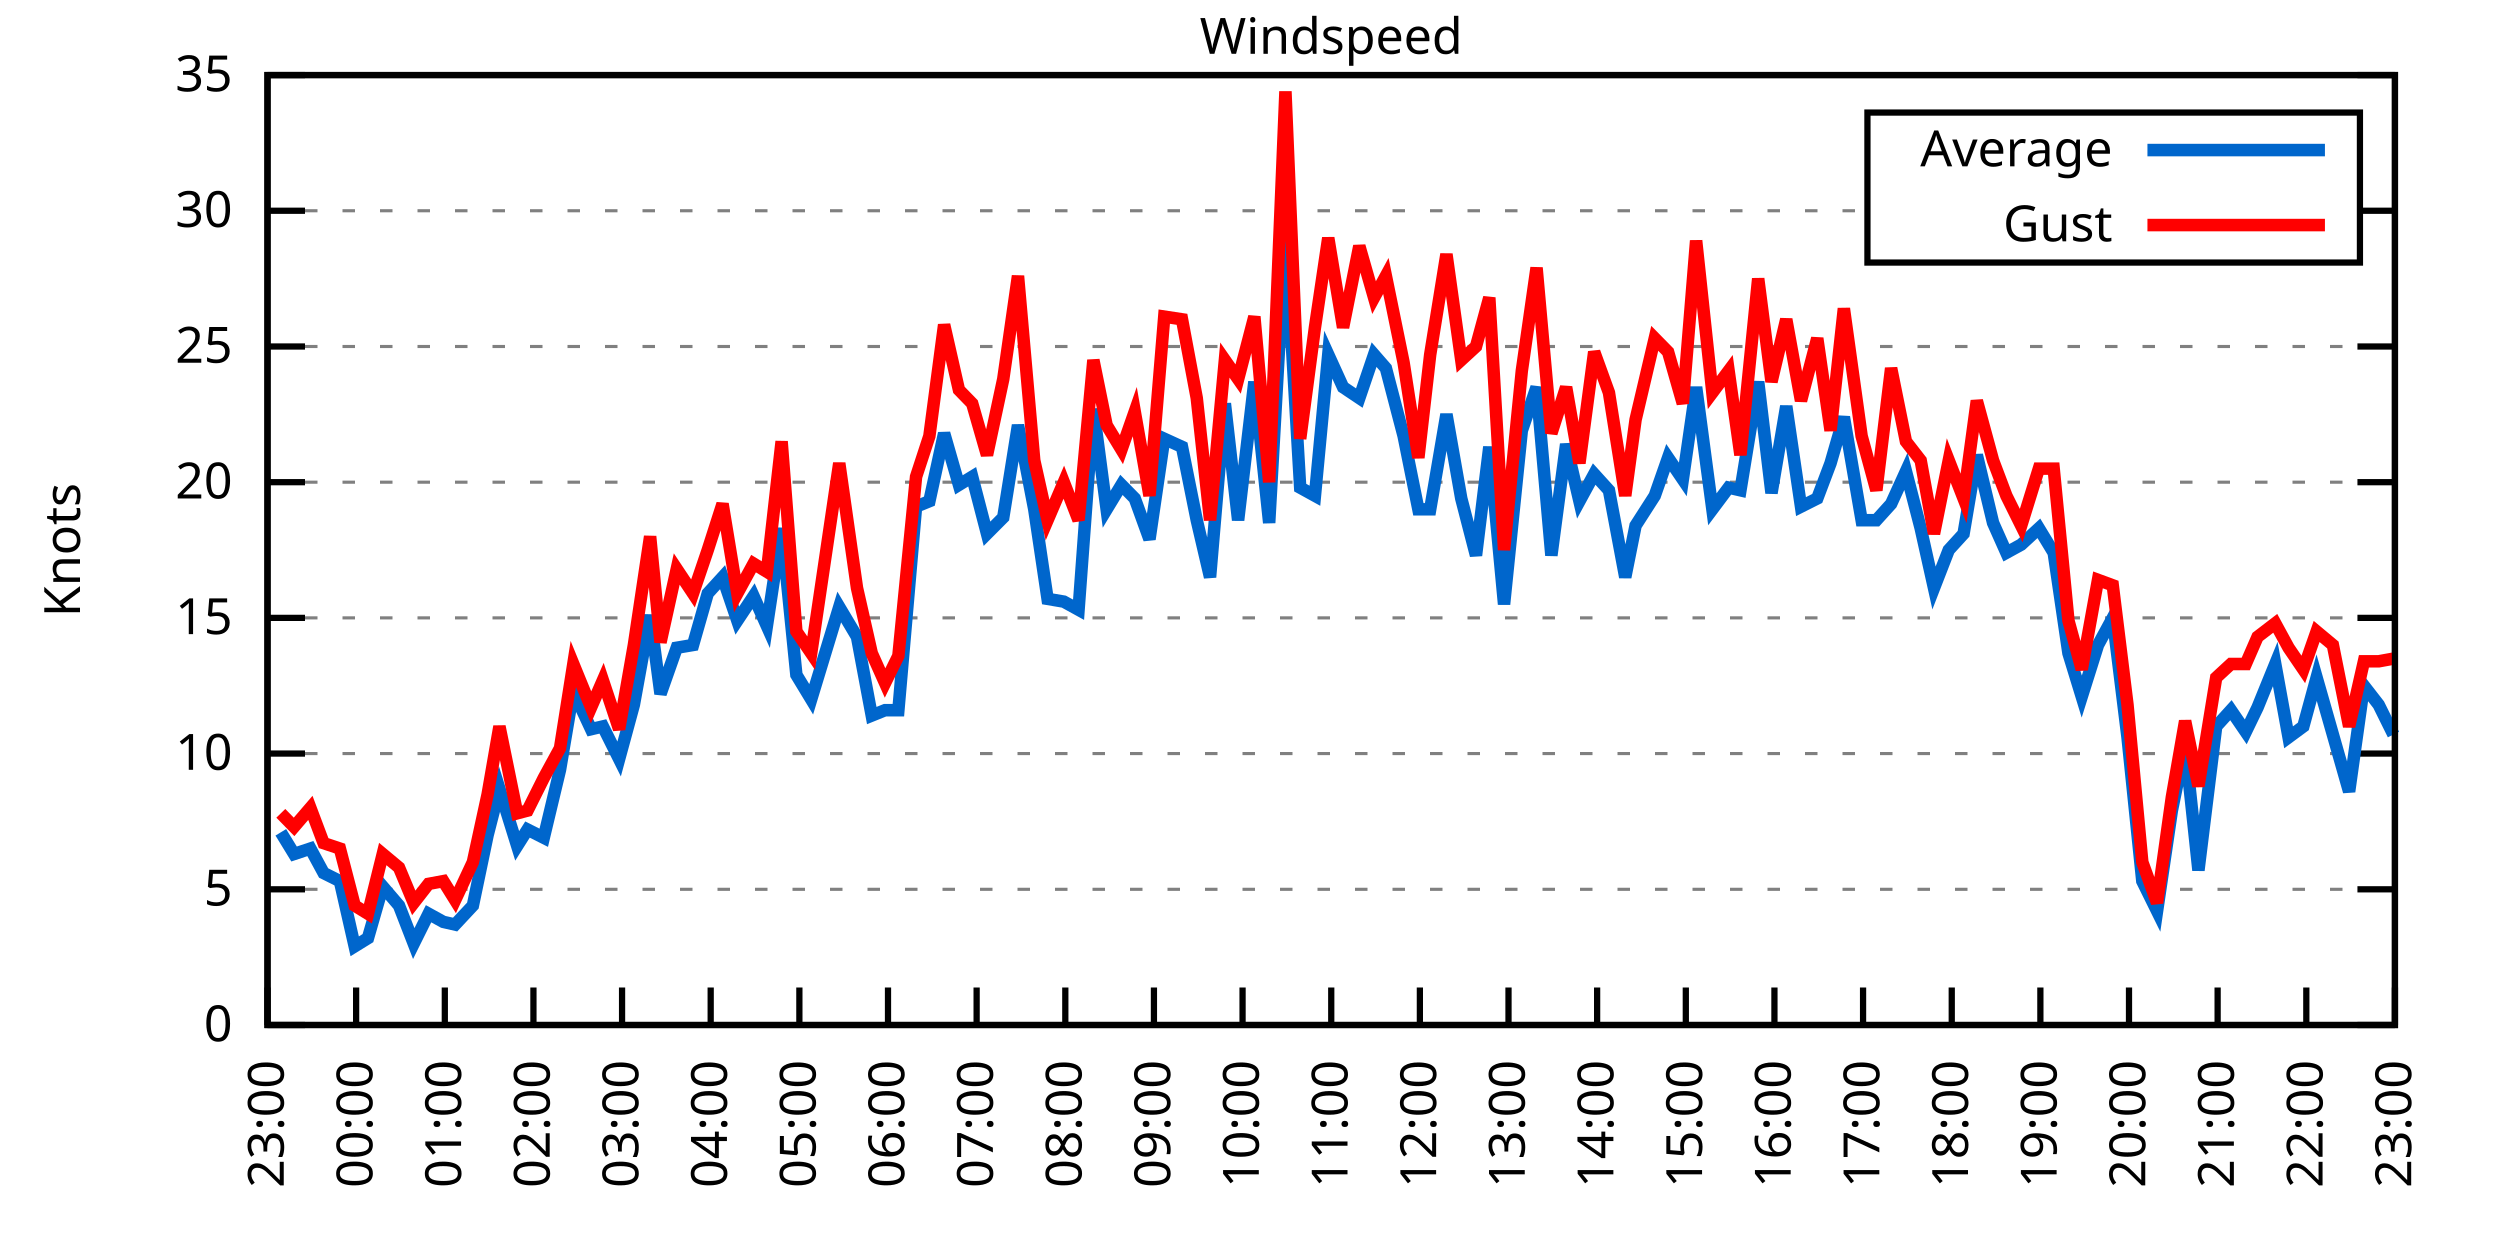
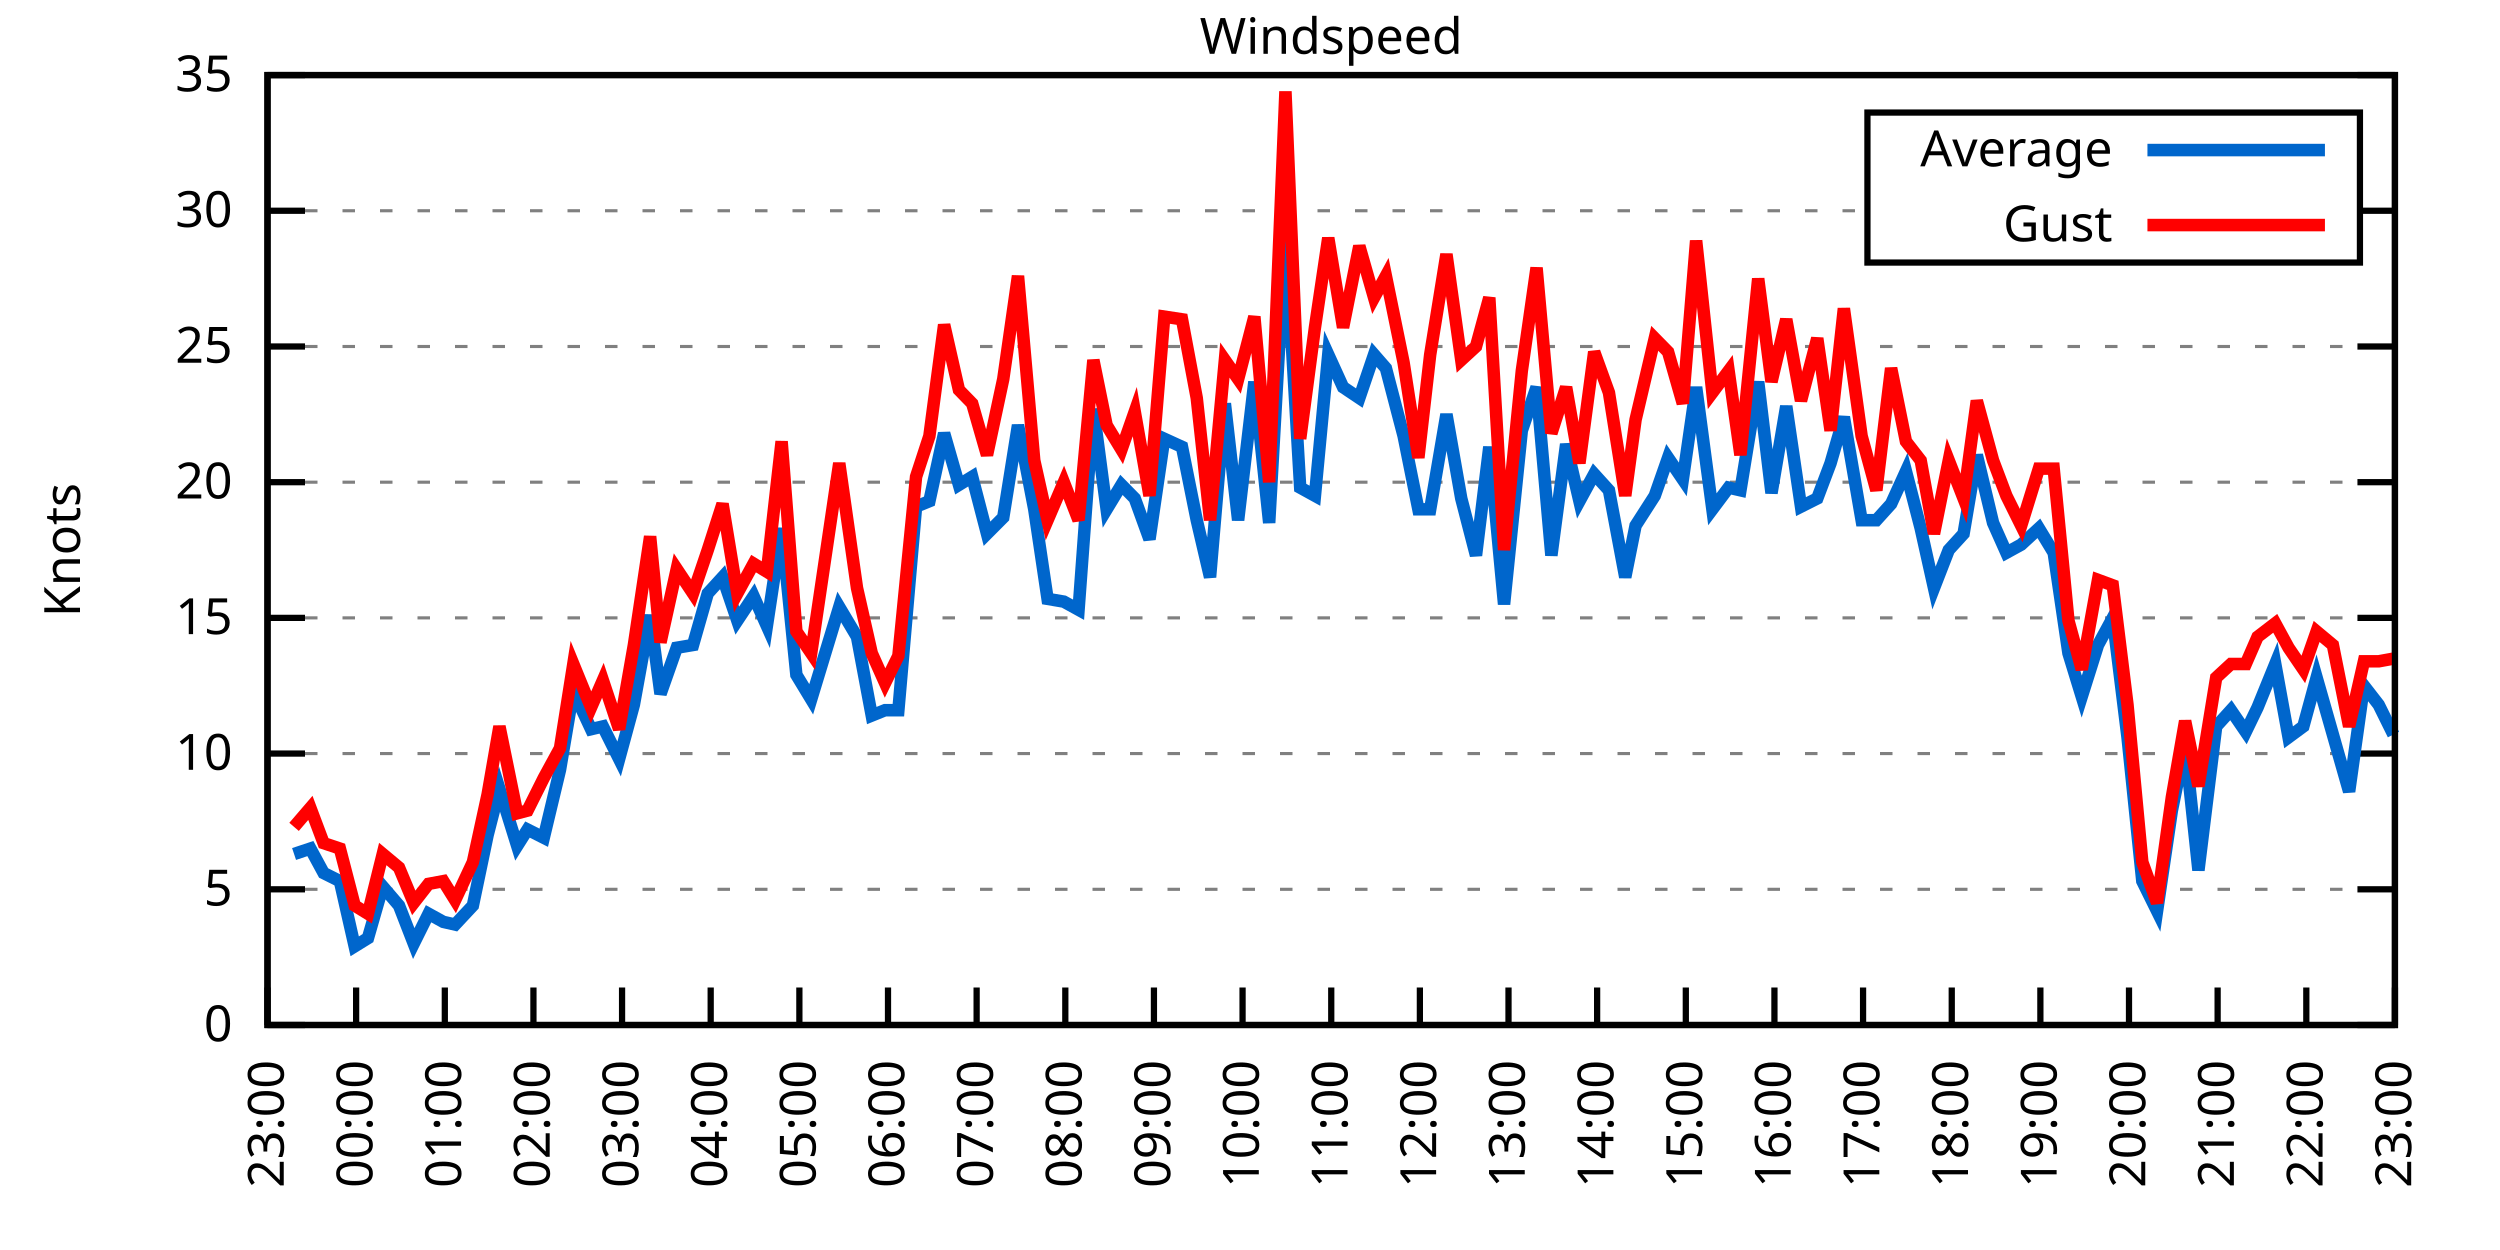
<svg xmlns="http://www.w3.org/2000/svg" xmlns:xlink="http://www.w3.org/1999/xlink" width="400" height="200" viewBox="0 0 400 200">
  <g id="gnuplot_canvas">
    <rect x="0" y="0" width="400" height="200" fill="none" />
    <defs>
      <circle id="gpDot" r="0.5" stroke-width="0.5" stroke="currentColor" />
      <path id="gpPt0" stroke-width="0.333" stroke="currentColor" d="M-1,0 h2 M0,-1 v2" />
      <path id="gpPt1" stroke-width="0.333" stroke="currentColor" d="M-1,-1 L1,1 M1,-1 L-1,1" />
      <path id="gpPt2" stroke-width="0.333" stroke="currentColor" d="M-1,0 L1,0 M0,-1 L0,1 M-1,-1 L1,1 M-1,1 L1,-1" />
      <rect id="gpPt3" stroke-width="0.333" stroke="currentColor" x="-1" y="-1" width="2" height="2" />
      <rect id="gpPt4" stroke-width="0.333" stroke="currentColor" fill="currentColor" x="-1" y="-1" width="2" height="2" />
      <circle id="gpPt5" stroke-width="0.333" stroke="currentColor" cx="0" cy="0" r="1" />
      <use xlink:href="#gpPt5" id="gpPt6" fill="currentColor" stroke="none" />
      <path id="gpPt7" stroke-width="0.333" stroke="currentColor" d="M0,-1.33 L-1.33,0.67 L1.33,0.67 z" />
      <use xlink:href="#gpPt7" id="gpPt8" fill="currentColor" stroke="none" />
      <use xlink:href="#gpPt7" id="gpPt9" stroke="currentColor" transform="rotate(180)" />
      <use xlink:href="#gpPt9" id="gpPt10" fill="currentColor" stroke="none" />
      <use xlink:href="#gpPt3" id="gpPt11" stroke="currentColor" transform="rotate(45)" />
      <use xlink:href="#gpPt11" id="gpPt12" fill="currentColor" stroke="none" />
      <path id="gpPt13" stroke-width="0.333" stroke="currentColor" d="M0,1.330 L1.265,0.411 L0.782,-1.067 L-0.782,-1.076 L-1.265,0.411 z" />
      <use xlink:href="#gpPt13" id="gpPt14" fill="currentColor" stroke="none" />
      <filter id="textbox" filterUnits="objectBoundingBox" x="0" y="0" height="1" width="1">
        <feFlood flood-color="white" flood-opacity="1" result="bgnd" />
        <feComposite in="SourceGraphic" in2="bgnd" operator="atop" />
      </filter>
      <filter id="greybox" filterUnits="objectBoundingBox" x="0" y="0" height="1" width="1">
        <feFlood flood-color="lightgrey" flood-opacity="1" result="grey" />
        <feComposite in="SourceGraphic" in2="grey" operator="atop" />
      </filter>
    </defs>
    <g fill="none" color="white" stroke="currentColor" stroke-width="1.00" stroke-linecap="butt" stroke-linejoin="miter">
</g>
    <g fill="none" color="black" stroke="currentColor" stroke-width="1.00" stroke-linecap="butt" stroke-linejoin="miter">
      <g stroke="none" shape-rendering="crispEdges">
        <polygon fill="rgb(255, 255, 255)" points="42.80,164.00 383.18,164.00 383.18,12.02 42.80,12.02 " />
      </g>
    </g>
    <g fill="none" color="black" stroke="currentColor" stroke-width="1.00" stroke-linecap="butt" stroke-linejoin="miter">
</g>
    <g fill="none" color="black" stroke="black" stroke-width="0.50" stroke-linecap="butt" stroke-linejoin="miter">
</g>
    <g fill="none" color="gray" stroke="currentColor" stroke-width="0.50" stroke-linecap="butt" stroke-linejoin="miter">
      <path stroke="gray" stroke-dasharray="2,4" class="gridline" d="M42.80,164.00 L383.19,164.00  " />
    </g>
    <g fill="none" color="gray" stroke="gray" stroke-width="1.00" stroke-linecap="butt" stroke-linejoin="miter">
</g>
    <g fill="none" color="black" stroke="currentColor" stroke-width="1.00" stroke-linecap="butt" stroke-linejoin="miter">
      <path stroke="black" d="M42.80,164.00 L48.80,164.00 M383.19,164.00 L377.19,164.00  " />
      <g transform="translate(37.20,166.60)" stroke="none" fill="black" font-family="Sans" font-size="8.00" text-anchor="end">
        <text>
          <tspan font-family="Sans"> 0</tspan>
        </text>
      </g>
    </g>
    <g fill="none" color="black" stroke="currentColor" stroke-width="1.00" stroke-linecap="butt" stroke-linejoin="miter">
</g>
    <g fill="none" color="black" stroke="black" stroke-width="0.50" stroke-linecap="butt" stroke-linejoin="miter">
</g>
    <g fill="none" color="gray" stroke="currentColor" stroke-width="0.50" stroke-linecap="butt" stroke-linejoin="miter">
      <path stroke="gray" stroke-dasharray="2,4" class="gridline" d="M42.80,142.29 L383.19,142.29  " />
    </g>
    <g fill="none" color="gray" stroke="gray" stroke-width="1.00" stroke-linecap="butt" stroke-linejoin="miter">
</g>
    <g fill="none" color="black" stroke="currentColor" stroke-width="1.00" stroke-linecap="butt" stroke-linejoin="miter">
      <path stroke="black" d="M42.80,142.29 L48.80,142.29 M383.19,142.29 L377.19,142.29  " />
      <g transform="translate(37.20,144.89)" stroke="none" fill="black" font-family="Sans" font-size="8.00" text-anchor="end">
        <text>
          <tspan font-family="Sans"> 5</tspan>
        </text>
      </g>
    </g>
    <g fill="none" color="black" stroke="currentColor" stroke-width="1.00" stroke-linecap="butt" stroke-linejoin="miter">
</g>
    <g fill="none" color="black" stroke="black" stroke-width="0.50" stroke-linecap="butt" stroke-linejoin="miter">
</g>
    <g fill="none" color="gray" stroke="currentColor" stroke-width="0.50" stroke-linecap="butt" stroke-linejoin="miter">
      <path stroke="gray" stroke-dasharray="2,4" class="gridline" d="M42.80,120.57 L383.19,120.57  " />
    </g>
    <g fill="none" color="gray" stroke="gray" stroke-width="1.00" stroke-linecap="butt" stroke-linejoin="miter">
</g>
    <g fill="none" color="black" stroke="currentColor" stroke-width="1.00" stroke-linecap="butt" stroke-linejoin="miter">
      <path stroke="black" d="M42.80,120.57 L48.80,120.57 M383.19,120.57 L377.19,120.57  " />
      <g transform="translate(37.20,123.17)" stroke="none" fill="black" font-family="Sans" font-size="8.00" text-anchor="end">
        <text>
          <tspan font-family="Sans"> 10</tspan>
        </text>
      </g>
    </g>
    <g fill="none" color="black" stroke="currentColor" stroke-width="1.00" stroke-linecap="butt" stroke-linejoin="miter">
</g>
    <g fill="none" color="black" stroke="black" stroke-width="0.50" stroke-linecap="butt" stroke-linejoin="miter">
</g>
    <g fill="none" color="gray" stroke="currentColor" stroke-width="0.50" stroke-linecap="butt" stroke-linejoin="miter">
      <path stroke="gray" stroke-dasharray="2,4" class="gridline" d="M42.80,98.86 L383.19,98.86  " />
    </g>
    <g fill="none" color="gray" stroke="gray" stroke-width="1.00" stroke-linecap="butt" stroke-linejoin="miter">
</g>
    <g fill="none" color="black" stroke="currentColor" stroke-width="1.00" stroke-linecap="butt" stroke-linejoin="miter">
      <path stroke="black" d="M42.80,98.86 L48.80,98.86 M383.19,98.86 L377.19,98.86  " />
      <g transform="translate(37.20,101.46)" stroke="none" fill="black" font-family="Sans" font-size="8.00" text-anchor="end">
        <text>
          <tspan font-family="Sans"> 15</tspan>
        </text>
      </g>
    </g>
    <g fill="none" color="black" stroke="currentColor" stroke-width="1.00" stroke-linecap="butt" stroke-linejoin="miter">
</g>
    <g fill="none" color="black" stroke="black" stroke-width="0.50" stroke-linecap="butt" stroke-linejoin="miter">
</g>
    <g fill="none" color="gray" stroke="currentColor" stroke-width="0.50" stroke-linecap="butt" stroke-linejoin="miter">
      <path stroke="gray" stroke-dasharray="2,4" class="gridline" d="M42.80,77.15 L383.19,77.15  " />
    </g>
    <g fill="none" color="gray" stroke="gray" stroke-width="1.00" stroke-linecap="butt" stroke-linejoin="miter">
</g>
    <g fill="none" color="black" stroke="currentColor" stroke-width="1.00" stroke-linecap="butt" stroke-linejoin="miter">
      <path stroke="black" d="M42.80,77.15 L48.80,77.15 M383.19,77.15 L377.19,77.15  " />
      <g transform="translate(37.20,79.75)" stroke="none" fill="black" font-family="Sans" font-size="8.00" text-anchor="end">
        <text>
          <tspan font-family="Sans"> 20</tspan>
        </text>
      </g>
    </g>
    <g fill="none" color="black" stroke="currentColor" stroke-width="1.00" stroke-linecap="butt" stroke-linejoin="miter">
</g>
    <g fill="none" color="black" stroke="black" stroke-width="0.50" stroke-linecap="butt" stroke-linejoin="miter">
</g>
    <g fill="none" color="gray" stroke="currentColor" stroke-width="0.50" stroke-linecap="butt" stroke-linejoin="miter">
      <path stroke="gray" stroke-dasharray="2,4" class="gridline" d="M42.80,55.44 L383.19,55.44  " />
    </g>
    <g fill="none" color="gray" stroke="gray" stroke-width="1.00" stroke-linecap="butt" stroke-linejoin="miter">
</g>
    <g fill="none" color="black" stroke="currentColor" stroke-width="1.00" stroke-linecap="butt" stroke-linejoin="miter">
      <path stroke="black" d="M42.80,55.44 L48.80,55.44 M383.19,55.44 L377.19,55.44  " />
      <g transform="translate(37.20,58.04)" stroke="none" fill="black" font-family="Sans" font-size="8.00" text-anchor="end">
        <text>
          <tspan font-family="Sans"> 25</tspan>
        </text>
      </g>
    </g>
    <g fill="none" color="black" stroke="currentColor" stroke-width="1.00" stroke-linecap="butt" stroke-linejoin="miter">
</g>
    <g fill="none" color="black" stroke="black" stroke-width="0.50" stroke-linecap="butt" stroke-linejoin="miter">
</g>
    <g fill="none" color="gray" stroke="currentColor" stroke-width="0.50" stroke-linecap="butt" stroke-linejoin="miter">
      <path stroke="gray" stroke-dasharray="2,4" class="gridline" d="M42.80,33.72 L298.79,33.72 M377.59,33.72 L383.19,33.72  " />
    </g>
    <g fill="none" color="gray" stroke="gray" stroke-width="1.00" stroke-linecap="butt" stroke-linejoin="miter">
</g>
    <g fill="none" color="black" stroke="currentColor" stroke-width="1.00" stroke-linecap="butt" stroke-linejoin="miter">
      <path stroke="black" d="M42.80,33.72 L48.80,33.72 M383.19,33.72 L377.19,33.72  " />
      <g transform="translate(37.20,36.32)" stroke="none" fill="black" font-family="Sans" font-size="8.00" text-anchor="end">
        <text>
          <tspan font-family="Sans"> 30</tspan>
        </text>
      </g>
    </g>
    <g fill="none" color="black" stroke="currentColor" stroke-width="1.00" stroke-linecap="butt" stroke-linejoin="miter">
</g>
    <g fill="none" color="black" stroke="black" stroke-width="0.50" stroke-linecap="butt" stroke-linejoin="miter">
</g>
    <g fill="none" color="gray" stroke="currentColor" stroke-width="0.50" stroke-linecap="butt" stroke-linejoin="miter">
      <path stroke="gray" stroke-dasharray="2,4" class="gridline" d="M42.80,12.01 L383.19,12.01  " />
    </g>
    <g fill="none" color="gray" stroke="gray" stroke-width="1.00" stroke-linecap="butt" stroke-linejoin="miter">
</g>
    <g fill="none" color="black" stroke="currentColor" stroke-width="1.00" stroke-linecap="butt" stroke-linejoin="miter">
      <path stroke="black" d="M42.80,12.01 L48.80,12.01 M383.19,12.01 L377.19,12.01  " />
      <g transform="translate(37.20,14.61)" stroke="none" fill="black" font-family="Sans" font-size="8.00" text-anchor="end">
        <text>
          <tspan font-family="Sans"> 35</tspan>
        </text>
      </g>
    </g>
    <g fill="none" color="black" stroke="currentColor" stroke-width="1.00" stroke-linecap="butt" stroke-linejoin="miter">
      <path stroke="black" d="M42.80,164.00 L42.80,158.00  " />
      <g transform="translate(45.40,169.60) rotate(270.00)" stroke="none" fill="black" font-family="Sans" font-size="8.00" text-anchor="end">
        <text>
          <tspan font-family="Sans">23:00</tspan>
        </text>
      </g>
    </g>
    <g fill="none" color="black" stroke="currentColor" stroke-width="1.00" stroke-linecap="butt" stroke-linejoin="miter">
      <path stroke="black" d="M56.98,164.00 L56.98,158.00  " />
      <g transform="translate(59.58,169.60) rotate(270.00)" stroke="none" fill="black" font-family="Sans" font-size="8.00" text-anchor="end">
        <text>
          <tspan font-family="Sans">00:00</tspan>
        </text>
      </g>
    </g>
    <g fill="none" color="black" stroke="currentColor" stroke-width="1.00" stroke-linecap="butt" stroke-linejoin="miter">
      <path stroke="black" d="M71.17,164.00 L71.17,158.00  " />
      <g transform="translate(73.77,169.60) rotate(270.00)" stroke="none" fill="black" font-family="Sans" font-size="8.00" text-anchor="end">
        <text>
          <tspan font-family="Sans">01:00</tspan>
        </text>
      </g>
    </g>
    <g fill="none" color="black" stroke="currentColor" stroke-width="1.00" stroke-linecap="butt" stroke-linejoin="miter">
      <path stroke="black" d="M85.35,164.00 L85.35,158.00  " />
      <g transform="translate(87.95,169.60) rotate(270.00)" stroke="none" fill="black" font-family="Sans" font-size="8.00" text-anchor="end">
        <text>
          <tspan font-family="Sans">02:00</tspan>
        </text>
      </g>
    </g>
    <g fill="none" color="black" stroke="currentColor" stroke-width="1.00" stroke-linecap="butt" stroke-linejoin="miter">
      <path stroke="black" d="M99.53,164.00 L99.53,158.00  " />
      <g transform="translate(102.13,169.60) rotate(270.00)" stroke="none" fill="black" font-family="Sans" font-size="8.00" text-anchor="end">
        <text>
          <tspan font-family="Sans">03:00</tspan>
        </text>
      </g>
    </g>
    <g fill="none" color="black" stroke="currentColor" stroke-width="1.00" stroke-linecap="butt" stroke-linejoin="miter">
      <path stroke="black" d="M113.71,164.00 L113.71,158.00  " />
      <g transform="translate(116.31,169.60) rotate(270.00)" stroke="none" fill="black" font-family="Sans" font-size="8.00" text-anchor="end">
        <text>
          <tspan font-family="Sans">04:00</tspan>
        </text>
      </g>
    </g>
    <g fill="none" color="black" stroke="currentColor" stroke-width="1.00" stroke-linecap="butt" stroke-linejoin="miter">
      <path stroke="black" d="M127.90,164.00 L127.90,158.00  " />
      <g transform="translate(130.50,169.60) rotate(270.00)" stroke="none" fill="black" font-family="Sans" font-size="8.00" text-anchor="end">
        <text>
          <tspan font-family="Sans">05:00</tspan>
        </text>
      </g>
    </g>
    <g fill="none" color="black" stroke="currentColor" stroke-width="1.00" stroke-linecap="butt" stroke-linejoin="miter">
      <path stroke="black" d="M142.08,164.00 L142.08,158.00  " />
      <g transform="translate(144.68,169.60) rotate(270.00)" stroke="none" fill="black" font-family="Sans" font-size="8.00" text-anchor="end">
        <text>
          <tspan font-family="Sans">06:00</tspan>
        </text>
      </g>
    </g>
    <g fill="none" color="black" stroke="currentColor" stroke-width="1.00" stroke-linecap="butt" stroke-linejoin="miter">
      <path stroke="black" d="M156.26,164.00 L156.26,158.00  " />
      <g transform="translate(158.86,169.60) rotate(270.00)" stroke="none" fill="black" font-family="Sans" font-size="8.00" text-anchor="end">
        <text>
          <tspan font-family="Sans">07:00</tspan>
        </text>
      </g>
    </g>
    <g fill="none" color="black" stroke="currentColor" stroke-width="1.00" stroke-linecap="butt" stroke-linejoin="miter">
      <path stroke="black" d="M170.45,164.00 L170.45,158.00  " />
      <g transform="translate(173.05,169.60) rotate(270.00)" stroke="none" fill="black" font-family="Sans" font-size="8.00" text-anchor="end">
        <text>
          <tspan font-family="Sans">08:00</tspan>
        </text>
      </g>
    </g>
    <g fill="none" color="black" stroke="currentColor" stroke-width="1.00" stroke-linecap="butt" stroke-linejoin="miter">
      <path stroke="black" d="M184.63,164.00 L184.63,158.00  " />
      <g transform="translate(187.23,169.60) rotate(270.00)" stroke="none" fill="black" font-family="Sans" font-size="8.00" text-anchor="end">
        <text>
          <tspan font-family="Sans">09:00</tspan>
        </text>
      </g>
    </g>
    <g fill="none" color="black" stroke="currentColor" stroke-width="1.00" stroke-linecap="butt" stroke-linejoin="miter">
      <path stroke="black" d="M198.81,164.00 L198.81,158.00  " />
      <g transform="translate(201.41,169.60) rotate(270.00)" stroke="none" fill="black" font-family="Sans" font-size="8.00" text-anchor="end">
        <text>
          <tspan font-family="Sans">10:00</tspan>
        </text>
      </g>
    </g>
    <g fill="none" color="black" stroke="currentColor" stroke-width="1.00" stroke-linecap="butt" stroke-linejoin="miter">
      <path stroke="black" d="M213.00,164.00 L213.00,158.00  " />
      <g transform="translate(215.60,169.60) rotate(270.00)" stroke="none" fill="black" font-family="Sans" font-size="8.00" text-anchor="end">
        <text>
          <tspan font-family="Sans">11:00</tspan>
        </text>
      </g>
    </g>
    <g fill="none" color="black" stroke="currentColor" stroke-width="1.00" stroke-linecap="butt" stroke-linejoin="miter">
      <path stroke="black" d="M227.18,164.00 L227.18,158.00  " />
      <g transform="translate(229.78,169.60) rotate(270.00)" stroke="none" fill="black" font-family="Sans" font-size="8.00" text-anchor="end">
        <text>
          <tspan font-family="Sans">12:00</tspan>
        </text>
      </g>
    </g>
    <g fill="none" color="black" stroke="currentColor" stroke-width="1.00" stroke-linecap="butt" stroke-linejoin="miter">
      <path stroke="black" d="M241.36,164.00 L241.36,158.00  " />
      <g transform="translate(243.96,169.60) rotate(270.00)" stroke="none" fill="black" font-family="Sans" font-size="8.00" text-anchor="end">
        <text>
          <tspan font-family="Sans">13:00</tspan>
        </text>
      </g>
    </g>
    <g fill="none" color="black" stroke="currentColor" stroke-width="1.00" stroke-linecap="butt" stroke-linejoin="miter">
      <path stroke="black" d="M255.54,164.00 L255.54,158.00  " />
      <g transform="translate(258.14,169.60) rotate(270.00)" stroke="none" fill="black" font-family="Sans" font-size="8.00" text-anchor="end">
        <text>
          <tspan font-family="Sans">14:00</tspan>
        </text>
      </g>
    </g>
    <g fill="none" color="black" stroke="currentColor" stroke-width="1.00" stroke-linecap="butt" stroke-linejoin="miter">
      <path stroke="black" d="M269.73,164.00 L269.73,158.00  " />
      <g transform="translate(272.33,169.60) rotate(270.00)" stroke="none" fill="black" font-family="Sans" font-size="8.00" text-anchor="end">
        <text>
          <tspan font-family="Sans">15:00</tspan>
        </text>
      </g>
    </g>
    <g fill="none" color="black" stroke="currentColor" stroke-width="1.00" stroke-linecap="butt" stroke-linejoin="miter">
      <path stroke="black" d="M283.91,164.00 L283.91,158.00  " />
      <g transform="translate(286.51,169.60) rotate(270.00)" stroke="none" fill="black" font-family="Sans" font-size="8.00" text-anchor="end">
        <text>
          <tspan font-family="Sans">16:00</tspan>
        </text>
      </g>
    </g>
    <g fill="none" color="black" stroke="currentColor" stroke-width="1.00" stroke-linecap="butt" stroke-linejoin="miter">
      <path stroke="black" d="M298.09,164.00 L298.09,158.00  " />
      <g transform="translate(300.69,169.60) rotate(270.00)" stroke="none" fill="black" font-family="Sans" font-size="8.00" text-anchor="end">
        <text>
          <tspan font-family="Sans">17:00</tspan>
        </text>
      </g>
    </g>
    <g fill="none" color="black" stroke="currentColor" stroke-width="1.00" stroke-linecap="butt" stroke-linejoin="miter">
      <path stroke="black" d="M312.28,164.00 L312.28,158.00  " />
      <g transform="translate(314.88,169.60) rotate(270.00)" stroke="none" fill="black" font-family="Sans" font-size="8.00" text-anchor="end">
        <text>
          <tspan font-family="Sans">18:00</tspan>
        </text>
      </g>
    </g>
    <g fill="none" color="black" stroke="currentColor" stroke-width="1.00" stroke-linecap="butt" stroke-linejoin="miter">
      <path stroke="black" d="M326.46,164.00 L326.46,158.00  " />
      <g transform="translate(329.06,169.60) rotate(270.00)" stroke="none" fill="black" font-family="Sans" font-size="8.00" text-anchor="end">
        <text>
          <tspan font-family="Sans">19:00</tspan>
        </text>
      </g>
    </g>
    <g fill="none" color="black" stroke="currentColor" stroke-width="1.00" stroke-linecap="butt" stroke-linejoin="miter">
      <path stroke="black" d="M340.64,164.00 L340.64,158.00  " />
      <g transform="translate(343.24,169.60) rotate(270.00)" stroke="none" fill="black" font-family="Sans" font-size="8.00" text-anchor="end">
        <text>
          <tspan font-family="Sans">20:00</tspan>
        </text>
      </g>
    </g>
    <g fill="none" color="black" stroke="currentColor" stroke-width="1.00" stroke-linecap="butt" stroke-linejoin="miter">
      <path stroke="black" d="M354.82,164.00 L354.82,158.00  " />
      <g transform="translate(357.42,169.60) rotate(270.00)" stroke="none" fill="black" font-family="Sans" font-size="8.00" text-anchor="end">
        <text>
          <tspan font-family="Sans">21:00</tspan>
        </text>
      </g>
    </g>
    <g fill="none" color="black" stroke="currentColor" stroke-width="1.00" stroke-linecap="butt" stroke-linejoin="miter">
      <path stroke="black" d="M369.01,164.00 L369.01,158.00  " />
      <g transform="translate(371.61,169.60) rotate(270.00)" stroke="none" fill="black" font-family="Sans" font-size="8.00" text-anchor="end">
        <text>
          <tspan font-family="Sans">22:00</tspan>
        </text>
      </g>
    </g>
    <g fill="none" color="black" stroke="currentColor" stroke-width="1.00" stroke-linecap="butt" stroke-linejoin="miter">
      <path stroke="black" d="M383.19,164.00 L383.19,158.00  " />
      <g transform="translate(385.79,169.60) rotate(270.00)" stroke="none" fill="black" font-family="Sans" font-size="8.00" text-anchor="end">
        <text>
          <tspan font-family="Sans">23:00</tspan>
        </text>
      </g>
    </g>
    <g fill="none" color="black" stroke="currentColor" stroke-width="1.00" stroke-linecap="butt" stroke-linejoin="miter">
</g>
    <g fill="none" color="black" stroke="currentColor" stroke-width="1.00" stroke-linecap="butt" stroke-linejoin="miter">
      <path stroke="black" d="M42.80,12.01 L42.80,164.00 L383.19,164.00 L383.19,12.01 L42.80,12.01 Z  " />
    </g>
    <g fill="none" color="black" stroke="currentColor" stroke-width="1.00" stroke-linecap="butt" stroke-linejoin="miter">
</g>
    <g fill="none" color="black" stroke="currentColor" stroke-width="1.00" stroke-linecap="butt" stroke-linejoin="miter">
      <path stroke="black" d="M298.79,42.01 L298.79,18.01 L377.59,18.01 L377.59,42.01 L298.79,42.01 Z  " />
    </g>
    <g id="Windspeed_plot_1">
      <g fill="none" color="white" stroke="black" stroke-width="2.00" stroke-linecap="butt" stroke-linejoin="miter">
</g>
      <g fill="none" color="black" stroke="currentColor" stroke-width="2.00" stroke-linecap="butt" stroke-linejoin="miter">
        <g transform="translate(337.99,26.61)" stroke="none" fill="black" font-family="Sans" font-size="8.00" text-anchor="end">
          <text>
            <tspan font-family="Sans">Average</tspan>
          </text>
        </g>
      </g>
      <g fill="none" color="black" stroke="currentColor" stroke-width="2.00" stroke-linecap="butt" stroke-linejoin="miter">
-         <path stroke="rgb(  0, 102, 204)" d="M343.59,24.01 L371.99,24.01 M44.93,133.17 L47.05,136.64 L49.66,135.77 L51.78,139.68 L54.38,140.98 L56.75,151.41   L58.87,150.10 L61.24,141.85 L63.84,144.89 L66.20,150.97 L68.57,146.20 L70.93,147.50 L72.82,147.93 L75.66,144.89   L78.02,133.60 L79.91,126.22 L82.75,135.34 L84.40,132.73 L87.00,134.04 L89.60,123.18 L91.73,110.59 L94.57,116.67   L96.46,116.23 L99.06,121.44 L101.42,112.76 L104.02,98.43 L105.68,111.02 L108.28,103.64 L110.88,103.20 L113.24,94.95   L115.61,92.35 L117.97,99.30 L120.57,95.39 L122.70,100.16 L125.06,84.53 L127.42,107.98 L129.79,111.89 L134.28,97.12   L137.12,101.90 L139.48,114.49 L141.61,113.63 L143.74,113.63 L146.57,81.06 L148.70,80.19 L151.06,69.33 L153.43,77.58   L155.55,76.28 L157.92,85.40 L160.52,82.79 L162.88,68.03 L165.48,81.49 L167.61,95.82 L170.21,96.26 L172.57,97.56   L174.94,65.42 L177.06,81.49 L179.43,77.58 L181.56,79.75 L183.92,86.27 L186.28,70.20 L189.12,71.50 L191.48,83.23   L193.61,92.35 L195.98,64.56 L198.10,83.23 L200.70,61.08 L203.07,83.66 L205.67,37.63 L208.03,78.02 L210.39,79.32   L212.52,56.74 L214.89,61.95 L217.49,63.69 L219.85,56.74 L221.74,58.91 L224.58,69.77 L226.94,81.49 L228.83,81.49   L231.43,66.29 L233.80,79.75 L236.16,88.87 L238.29,71.50 L240.65,96.69 L243.49,68.90 L245.85,61.95 L248.22,88.87   L250.58,71.07 L252.71,80.19 L255.07,75.85 L257.43,78.45 L260.04,92.35 L261.69,84.10 L264.76,79.32 L266.89,73.24   L269.25,76.71 L271.38,61.95 L273.98,81.49 L276.58,78.02 L278.47,78.45 L281.31,61.08 L283.44,78.89 L285.80,64.99   L288.16,81.06 L290.76,79.75 L292.89,74.11 L295.02,66.73 L297.86,83.23 L300.22,83.23 L302.58,80.62 L304.95,75.41   L307.31,84.53 L309.44,94.08 L311.80,88.00 L314.17,85.40 L316.29,72.81 L318.89,83.66 L321.02,88.44 L323.39,87.14   L326.22,84.53 L328.59,88.44 L330.95,104.51 L333.08,111.45 L335.68,103.20 L338.04,98.86 L340.40,117.97 L342.77,140.98   L345.13,145.76 L347.50,129.69 L349.62,119.27 L351.75,139.25 L354.59,116.23 L356.95,113.63 L359.32,117.10 L361.21,113.19   L364.04,106.24 L366.17,117.97 L368.53,116.23 L370.66,108.42 L373.26,117.53 L375.86,126.65 L378.23,109.72 L380.59,112.76   L382.95,117.53  " />
+         <path stroke="rgb(  0, 102, 204)" d="M343.59,24.01 L371.99,24.01 M47.05,136.64 L49.66,135.77 L51.78,139.68 L54.38,140.98 L56.75,151.41 L58.87,150.10   L61.24,141.85 L63.84,144.89 L66.20,150.97 L68.57,146.20 L70.93,147.50 L72.82,147.93 L75.66,144.89 L78.02,133.60   L79.91,126.22 L82.75,135.34 L84.40,132.73 L87.00,134.04 L89.60,123.18 L91.73,110.59 L94.57,116.67 L96.46,116.23   L99.06,121.44 L101.42,112.76 L104.02,98.43 L105.68,111.02 L108.28,103.64 L110.88,103.20 L113.24,94.95 L115.61,92.35   L117.97,99.30 L120.57,95.39 L122.70,100.16 L125.06,84.53 L127.42,107.98 L129.79,111.89 L134.28,97.12 L137.12,101.90   L139.48,114.49 L141.61,113.63 L143.74,113.63 L146.57,81.06 L148.70,80.19 L151.06,69.33 L153.43,77.58 L155.55,76.28   L157.92,85.40 L160.52,82.79 L162.88,68.03 L165.48,81.49 L167.61,95.82 L170.21,96.26 L172.57,97.56 L174.94,65.42   L177.06,81.49 L179.43,77.58 L181.56,79.75 L183.92,86.27 L186.28,70.20 L189.12,71.50 L191.48,83.23 L193.61,92.35   L195.98,64.56 L198.10,83.23 L200.70,61.08 L203.07,83.66 L205.67,37.63 L208.03,78.02 L210.39,79.32 L212.52,56.74   L214.89,61.95 L217.49,63.69 L219.85,56.74 L221.74,58.91 L224.58,69.77 L226.94,81.49 L228.83,81.49 L231.43,66.29   L233.80,79.75 L236.16,88.87 L238.29,71.50 L240.65,96.69 L243.49,68.90 L245.85,61.95 L248.22,88.87 L250.58,71.07   L252.71,80.19 L255.07,75.85 L257.43,78.45 L260.04,92.35 L261.69,84.10 L264.76,79.32 L266.89,73.24 L269.25,76.71   L271.38,61.95 L273.98,81.49 L276.58,78.02 L278.47,78.45 L281.31,61.08 L283.44,78.89 L285.80,64.99 L288.16,81.06   L290.76,79.75 L292.89,74.11 L295.02,66.73 L297.86,83.23 L300.22,83.23 L302.58,80.62 L304.95,75.41 L307.31,84.53   L309.44,94.08 L311.80,88.00 L314.17,85.40 L316.29,72.81 L318.89,83.66 L321.02,88.44 L323.39,87.14 L326.22,84.53   L328.59,88.44 L330.95,104.51 L333.08,111.45 L335.68,103.20 L338.04,98.86 L340.40,117.97 L342.77,140.98 L345.13,145.76   L347.50,129.69 L349.62,119.27 L351.75,139.25 L354.59,116.23 L356.95,113.63 L359.32,117.10 L361.21,113.19 L364.04,106.24   L366.17,117.97 L368.53,116.23 L370.66,108.42 L373.26,117.53 L375.86,126.65 L378.23,109.72 L380.59,112.76 L382.95,117.53    " />
      </g>
    </g>
    <g id="Windspeed_plot_2">
      <g fill="none" color="black" stroke="currentColor" stroke-width="2.00" stroke-linecap="butt" stroke-linejoin="miter">
        <g transform="translate(337.99,38.61)" stroke="none" fill="black" font-family="Sans" font-size="8.00" text-anchor="end">
          <text>
            <tspan font-family="Sans">Gust</tspan>
          </text>
        </g>
      </g>
      <g fill="none" color="black" stroke="currentColor" stroke-width="2.00" stroke-linecap="butt" stroke-linejoin="miter">
-         <path stroke="rgb(255,   0,   0)" d="M343.59,36.01 L371.99,36.01 M44.93,130.13 L47.05,132.30 L49.66,129.26 L51.78,134.90 L54.38,135.77 L56.75,144.89   L58.87,146.20 L61.24,136.64 L63.84,138.81 L66.20,144.46 L68.57,141.42 L70.93,140.98 L72.82,144.02 L75.66,137.94   L78.02,127.09 L79.91,116.23 L82.75,130.13 L84.40,129.69 L87.00,124.48 L89.60,119.71 L91.73,106.24 L94.57,113.19   L96.46,108.85 L99.06,116.67 L101.42,103.20 L104.02,85.83 L105.68,102.77 L108.28,91.04 L110.88,94.95 L113.24,88.00   L115.61,80.62 L117.97,94.95 L120.57,90.18 L122.70,91.48 L125.06,70.63 L127.42,101.03 L129.79,104.51 L134.28,74.11   L137.12,94.08 L139.48,104.51 L141.61,109.28 L143.74,104.94 L146.57,76.28 L148.70,69.77 L151.06,51.96 L153.43,62.38   L155.55,64.56 L157.92,72.81 L160.52,60.65 L162.88,44.15 L165.48,73.67 L167.61,83.23 L170.21,77.15 L172.57,83.23   L174.94,57.61 L177.06,68.03 L179.43,71.94 L181.56,65.86 L183.92,79.32 L186.28,50.66 L189.12,51.09 L191.48,63.69   L193.61,83.23 L195.98,57.61 L198.10,60.65 L200.70,50.66 L203.07,77.15 L205.67,14.62 L208.03,70.20 L210.39,52.40   L212.52,38.07 L214.89,52.40 L217.49,39.37 L219.85,47.62 L221.74,44.15 L224.58,58.04 L226.94,73.24 L228.83,56.74   L231.43,40.67 L233.80,57.61 L236.16,55.44 L238.29,47.62 L240.65,88.00 L243.49,59.34 L245.85,42.84 L248.22,69.33   L250.58,61.95 L252.71,74.11 L255.07,56.30 L257.43,62.82 L260.04,79.32 L261.69,67.16 L264.76,54.13 L266.89,56.30   L269.25,64.56 L271.38,38.50 L273.98,62.82 L276.58,59.34 L278.47,72.81 L281.31,44.58 L283.44,61.08 L285.80,51.09   L288.16,64.12 L290.76,54.13 L292.89,68.90 L295.02,49.36 L297.86,69.77 L300.22,78.45 L302.58,58.91 L304.95,70.63   L307.31,73.67 L309.44,85.40 L311.80,73.67 L314.17,79.75 L316.29,64.12 L318.89,73.67 L321.02,79.32 L323.39,84.10   L326.22,74.98 L328.59,74.98 L330.95,99.30 L333.08,107.11 L335.68,92.78 L338.04,93.65 L340.40,112.76 L342.77,137.94   L345.13,144.46 L347.50,127.52 L349.62,115.36 L351.75,125.79 L354.59,108.42 L356.95,106.24 L359.32,106.24 L361.21,101.90   L364.04,99.73 L366.17,103.64 L368.53,107.11 L370.66,101.03 L373.26,103.20 L375.86,116.23 L378.23,105.81 L380.59,105.81   L382.95,105.38  " />
+         <path stroke="rgb(255,   0,   0)" d="M343.59,36.01 L371.99,36.01 M47.05,132.30 L49.66,129.26 L51.78,134.90 L54.38,135.77 L56.75,144.89 L58.87,146.20   L61.24,136.64 L63.84,138.81 L66.20,144.46 L68.57,141.42 L70.93,140.98 L72.82,144.02 L75.66,137.94 L78.02,127.09   L79.91,116.23 L82.75,130.13 L84.40,129.69 L87.00,124.48 L89.60,119.71 L91.73,106.24 L94.57,113.19 L96.46,108.85   L99.06,116.67 L101.42,103.20 L104.02,85.83 L105.68,102.77 L108.28,91.04 L110.88,94.95 L113.24,88.00 L115.61,80.62   L117.97,94.95 L120.57,90.18 L122.70,91.48 L125.06,70.63 L127.42,101.03 L129.79,104.51 L134.28,74.11 L137.12,94.08   L139.48,104.51 L141.61,109.28 L143.74,104.94 L146.57,76.28 L148.70,69.77 L151.06,51.96 L153.43,62.38 L155.55,64.56   L157.92,72.81 L160.52,60.65 L162.88,44.15 L165.48,73.67 L167.61,83.23 L170.21,77.15 L172.57,83.23 L174.94,57.61   L177.06,68.03 L179.43,71.94 L181.56,65.86 L183.92,79.32 L186.28,50.66 L189.12,51.09 L191.48,63.69 L193.61,83.23   L195.98,57.61 L198.10,60.65 L200.70,50.66 L203.07,77.15 L205.67,14.62 L208.03,70.20 L210.39,52.40 L212.52,38.07   L214.89,52.40 L217.49,39.37 L219.85,47.62 L221.74,44.15 L224.58,58.04 L226.94,73.24 L228.83,56.74 L231.43,40.67   L233.80,57.61 L236.16,55.44 L238.29,47.62 L240.65,88.00 L243.49,59.34 L245.85,42.84 L248.22,69.33 L250.58,61.95   L252.71,74.11 L255.07,56.30 L257.43,62.82 L260.04,79.32 L261.69,67.16 L264.76,54.13 L266.89,56.30 L269.25,64.56   L271.38,38.50 L273.98,62.82 L276.58,59.34 L278.47,72.81 L281.31,44.58 L283.44,61.08 L285.80,51.09 L288.16,64.12   L290.76,54.13 L292.89,68.90 L295.02,49.36 L297.86,69.77 L300.22,78.45 L302.58,58.91 L304.95,70.63 L307.31,73.67   L309.44,85.40 L311.80,73.67 L314.17,79.75 L316.29,64.12 L318.89,73.67 L321.02,79.32 L323.39,84.10 L326.22,74.98   L328.59,74.98 L330.95,99.30 L333.08,107.11 L335.68,92.78 L338.04,93.65 L340.40,112.76 L342.77,137.94 L345.13,144.46   L347.50,127.52 L349.62,115.36 L351.75,125.79 L354.59,108.42 L356.95,106.24 L359.32,106.24 L361.21,101.90 L364.04,99.73   L366.17,103.64 L368.53,107.11 L370.66,101.03 L373.26,103.20 L375.86,116.23 L378.23,105.81 L380.59,105.81 L382.95,105.38    " />
      </g>
    </g>
    <g fill="none" color="black" stroke="currentColor" stroke-width="2.00" stroke-linecap="butt" stroke-linejoin="miter">
</g>
    <g fill="none" color="black" stroke="black" stroke-width="1.00" stroke-linecap="butt" stroke-linejoin="miter">
</g>
    <g fill="none" color="black" stroke="currentColor" stroke-width="1.00" stroke-linecap="butt" stroke-linejoin="miter">
      <path stroke="black" d="M42.80,12.01 L42.80,164.00 L383.19,164.00 L383.19,12.01 L42.80,12.01 Z  " />
      <g transform="translate(12.80,88.01) rotate(270.00)" stroke="none" fill="black" font-family="Sans" font-size="8.00" text-anchor="middle">
        <text>
          <tspan font-family="Sans">Knots</tspan>
        </text>
      </g>
    </g>
    <g fill="none" color="black" stroke="currentColor" stroke-width="1.00" stroke-linecap="butt" stroke-linejoin="miter">
</g>
    <g fill="none" color="black" stroke="currentColor" stroke-width="1.00" stroke-linecap="butt" stroke-linejoin="miter">
      <g transform="translate(212.99,8.61)" stroke="none" fill="black" font-family="Sans" font-size="8.00" text-anchor="middle">
        <text>
          <tspan font-family="Sans">Windspeed</tspan>
        </text>
      </g>
    </g>
    <g fill="none" color="black" stroke="currentColor" stroke-width="1.00" stroke-linecap="butt" stroke-linejoin="miter">
</g>
  </g>
</svg>
